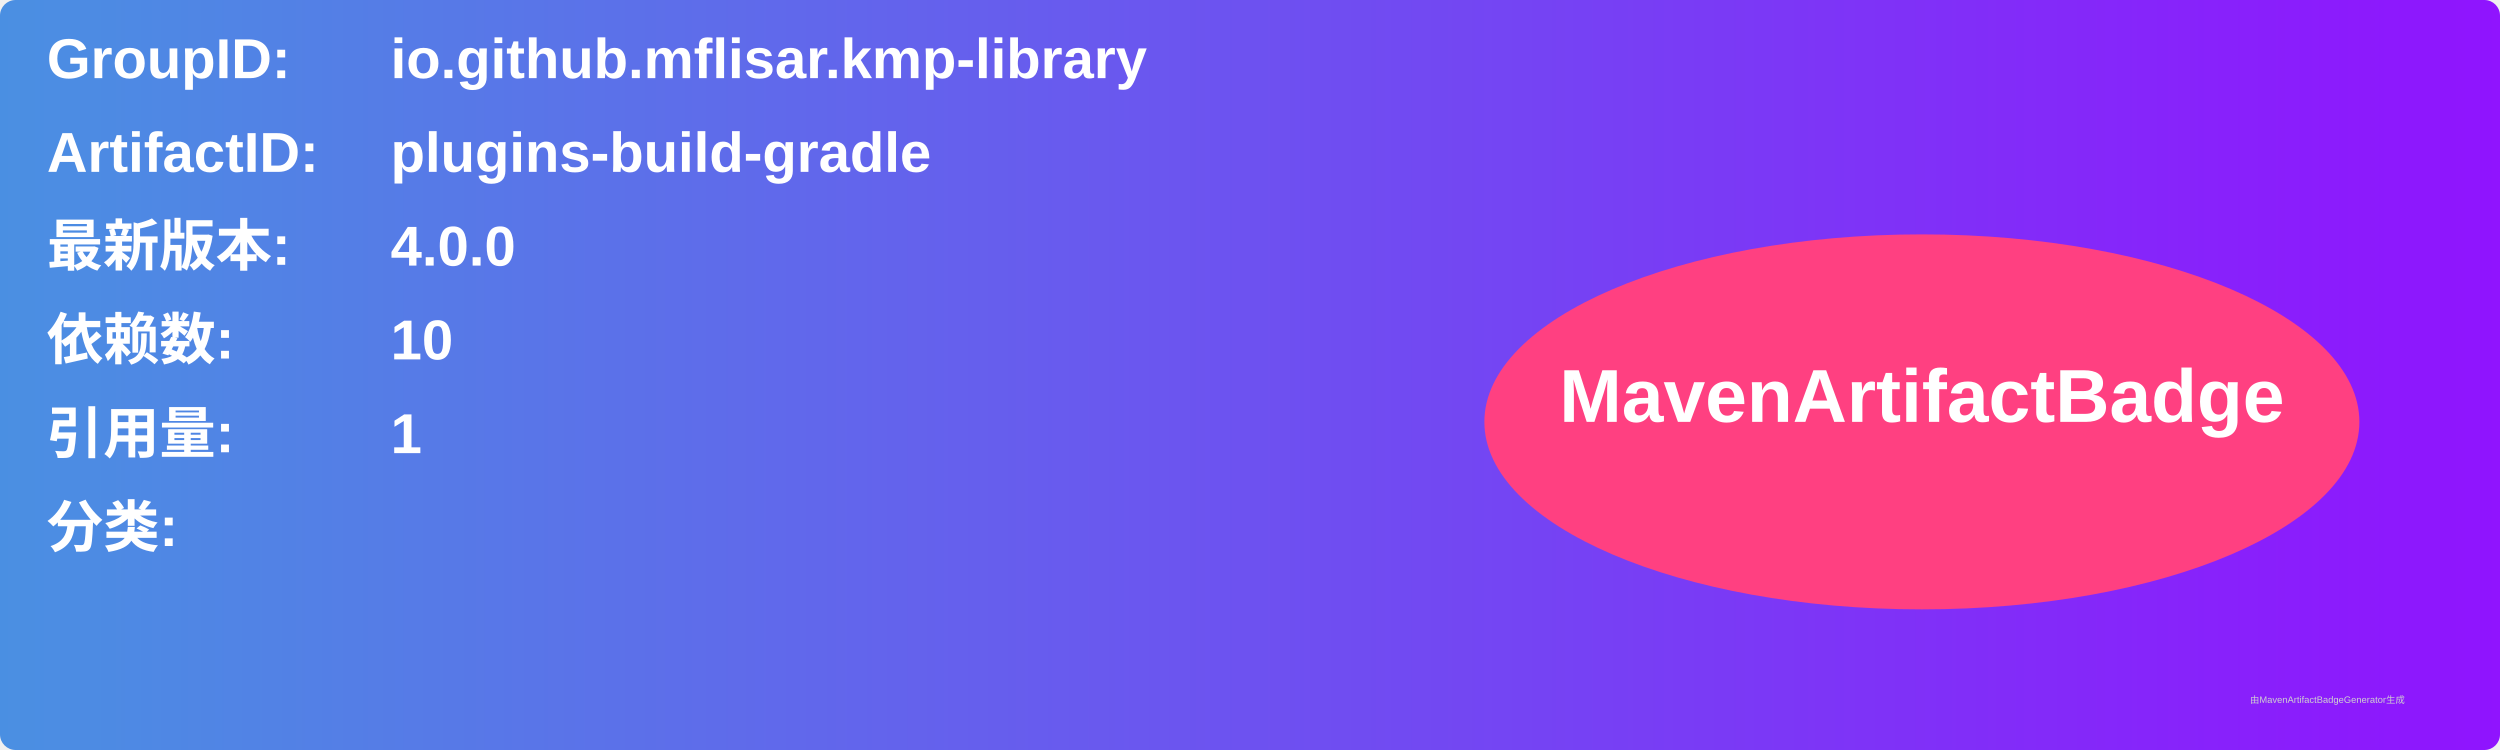
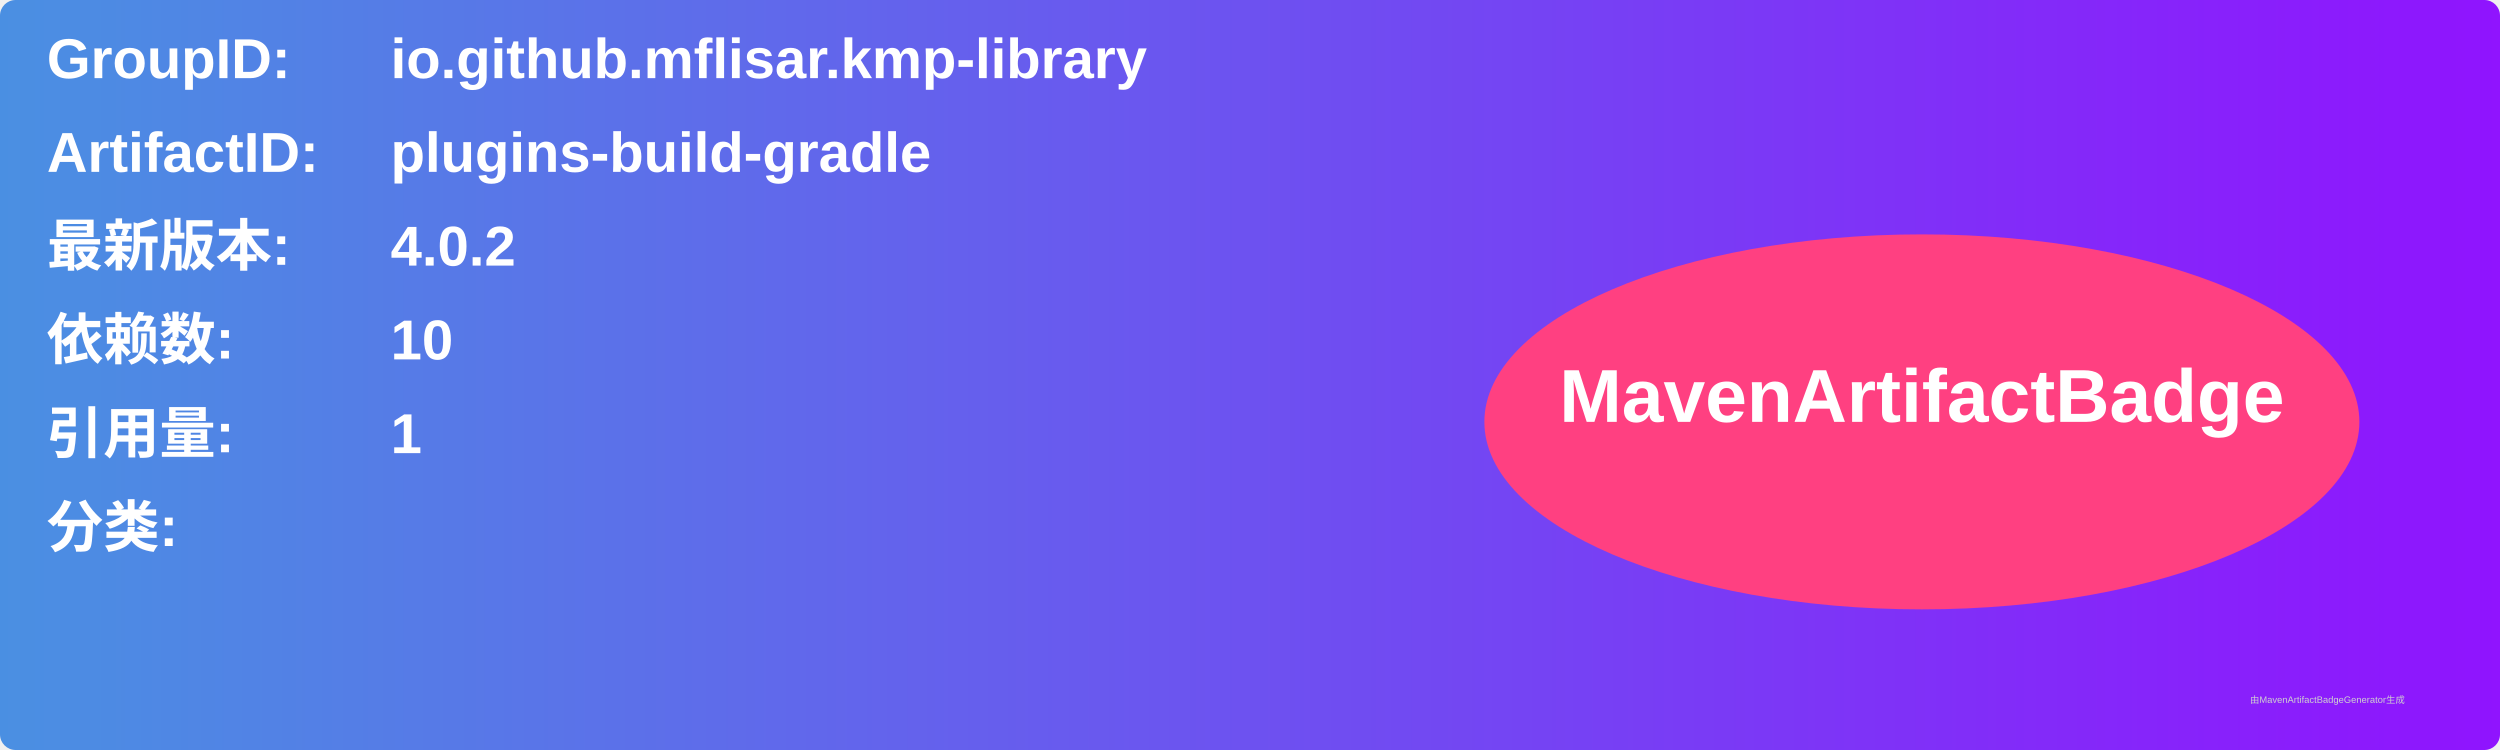
<svg xmlns="http://www.w3.org/2000/svg" width="800" height="240" viewBox="0 0 800 240">
  <linearGradient id="grad" x1="0%" y1="0%" x2="100%" y2="0%">
    <stop offset="0%" stop-color="#4a90e2" />
    <stop offset="100%" stop-color="#9013fe" />
  </linearGradient>
  <rect width="100%" height="100%" rx="5" ry="5" fill="url(#grad)" />
  <g transform="translate(15, 15)">
    <text x="0" y="10" font-family="Arial" font-size="18" fill="white" font-weight="bold" width="260">GroupID:</text>
    <text x="110" y="10" font-family="Arial" font-size="18" fill="white" font-weight="bold" width="460">io.github.mflisar.kmp-library</text>
    <text x="0" y="40" font-family="Arial" font-size="18" fill="white" font-weight="bold" width="260">ArtifactID:</text>
    <text x="110" y="40" font-family="Arial" font-size="18" fill="white" font-weight="bold" width="460">plugins-build-gradle</text>
    <text x="0" y="70" font-family="Arial" font-size="18" fill="white" font-weight="bold">最新版本:</text>
    <text x="110" y="70" font-family="Arial" font-size="18" fill="white" font-weight="bold">
-       <tspan font-weight="bold">4.0.0</tspan>
+       <tspan font-weight="bold">4.0.2</tspan>
    </text>
    <text x="0" y="100" font-family="Arial" font-size="18" fill="white" font-weight="bold">依赖数: </text>
    <text x="110" y="100" font-family="Arial" font-size="18" fill="white">
      <tspan font-weight="bold">10</tspan>
    </text>
    <text x="0" y="130" font-family="Arial" font-size="18" fill="white" font-weight="bold">引用量: </text>
    <text x="110" y="130" font-family="Arial" font-size="18" fill="white">
      <tspan font-weight="bold">1</tspan>
    </text>
    <text x="0" y="160" font-family="Arial" font-size="18" fill="white" font-weight="bold">分类:</text>
    <text x="10" y="190" font-family="Arial" font-size="10" fill="white">
      <tspan font-weight="bold" />
    </text>
    <ellipse cx="600" cy="120" rx="140" ry="60" fill="#ff4081" />
    <text x="600" y="120" text-anchor="middle" font-family="Arial" font-size="24" fill="white" font-weight="bold">MavenArtifactBadge</text>
  </g>
  <text x="720" y="225" font-family="Arial" font-size="3" fill="#d0d0d0">由MavenArtifactBadgeGenerator生成</text>
</svg>
